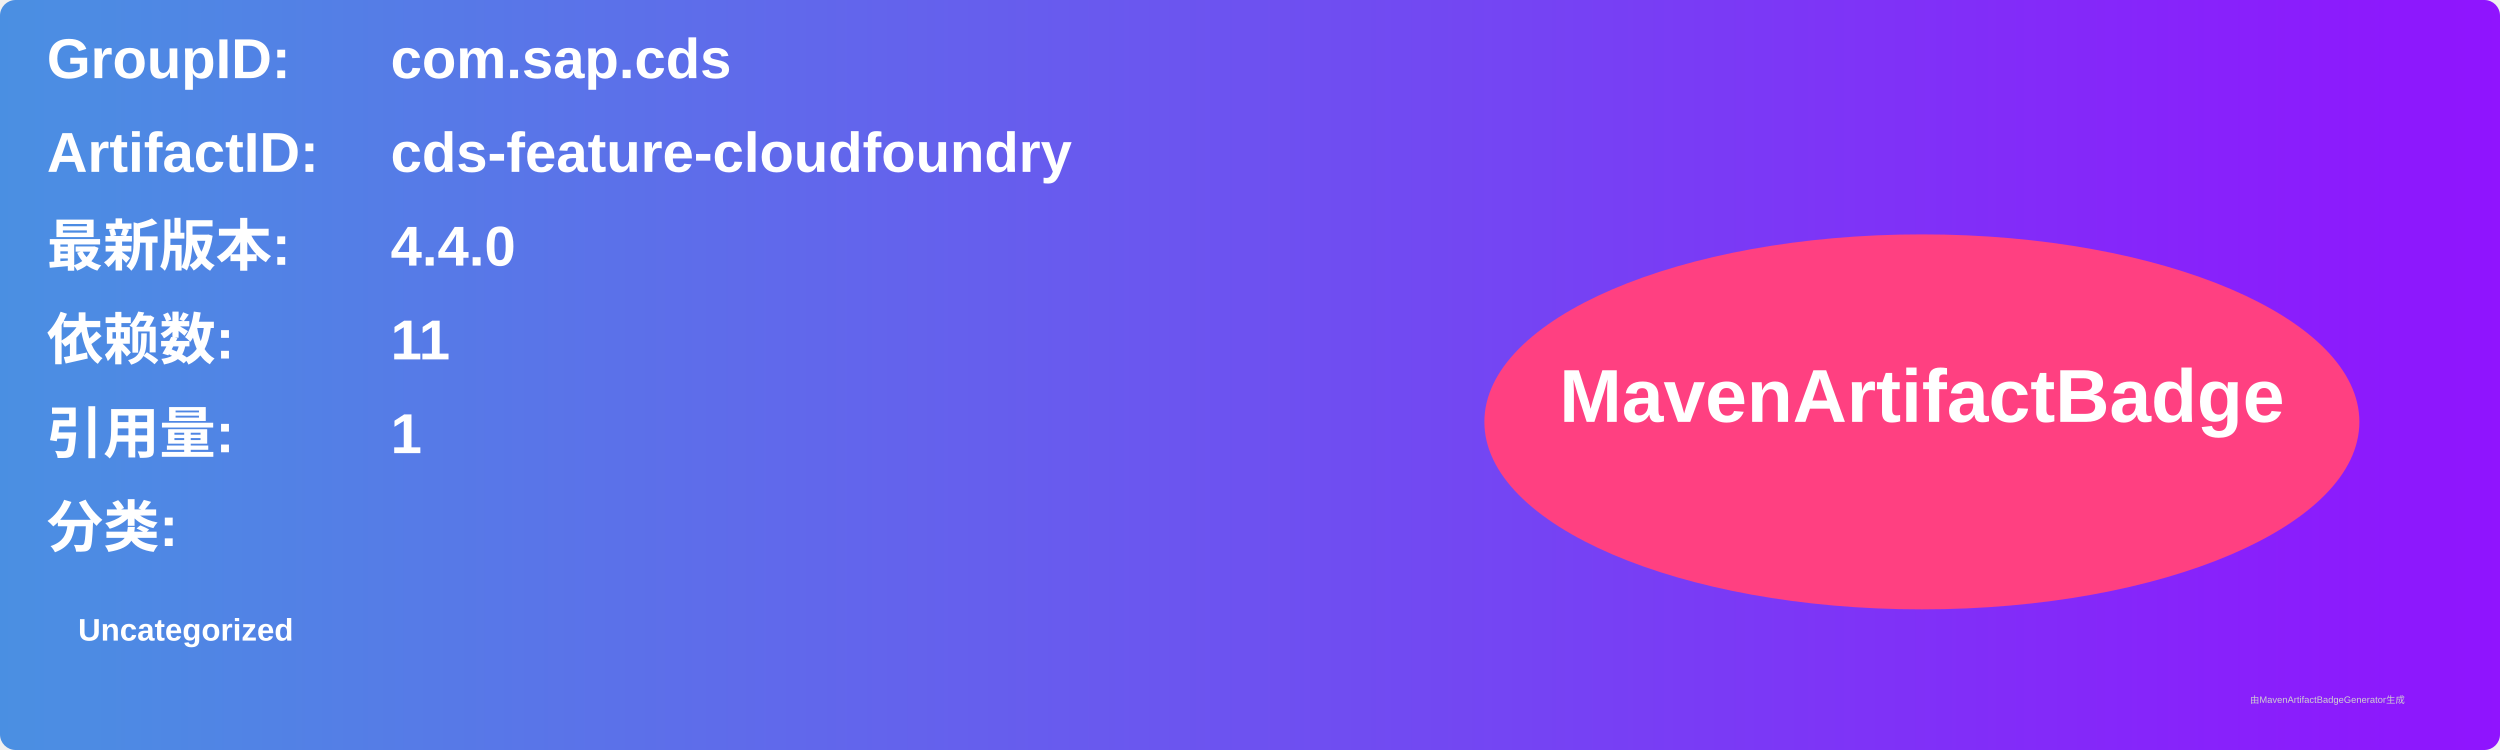
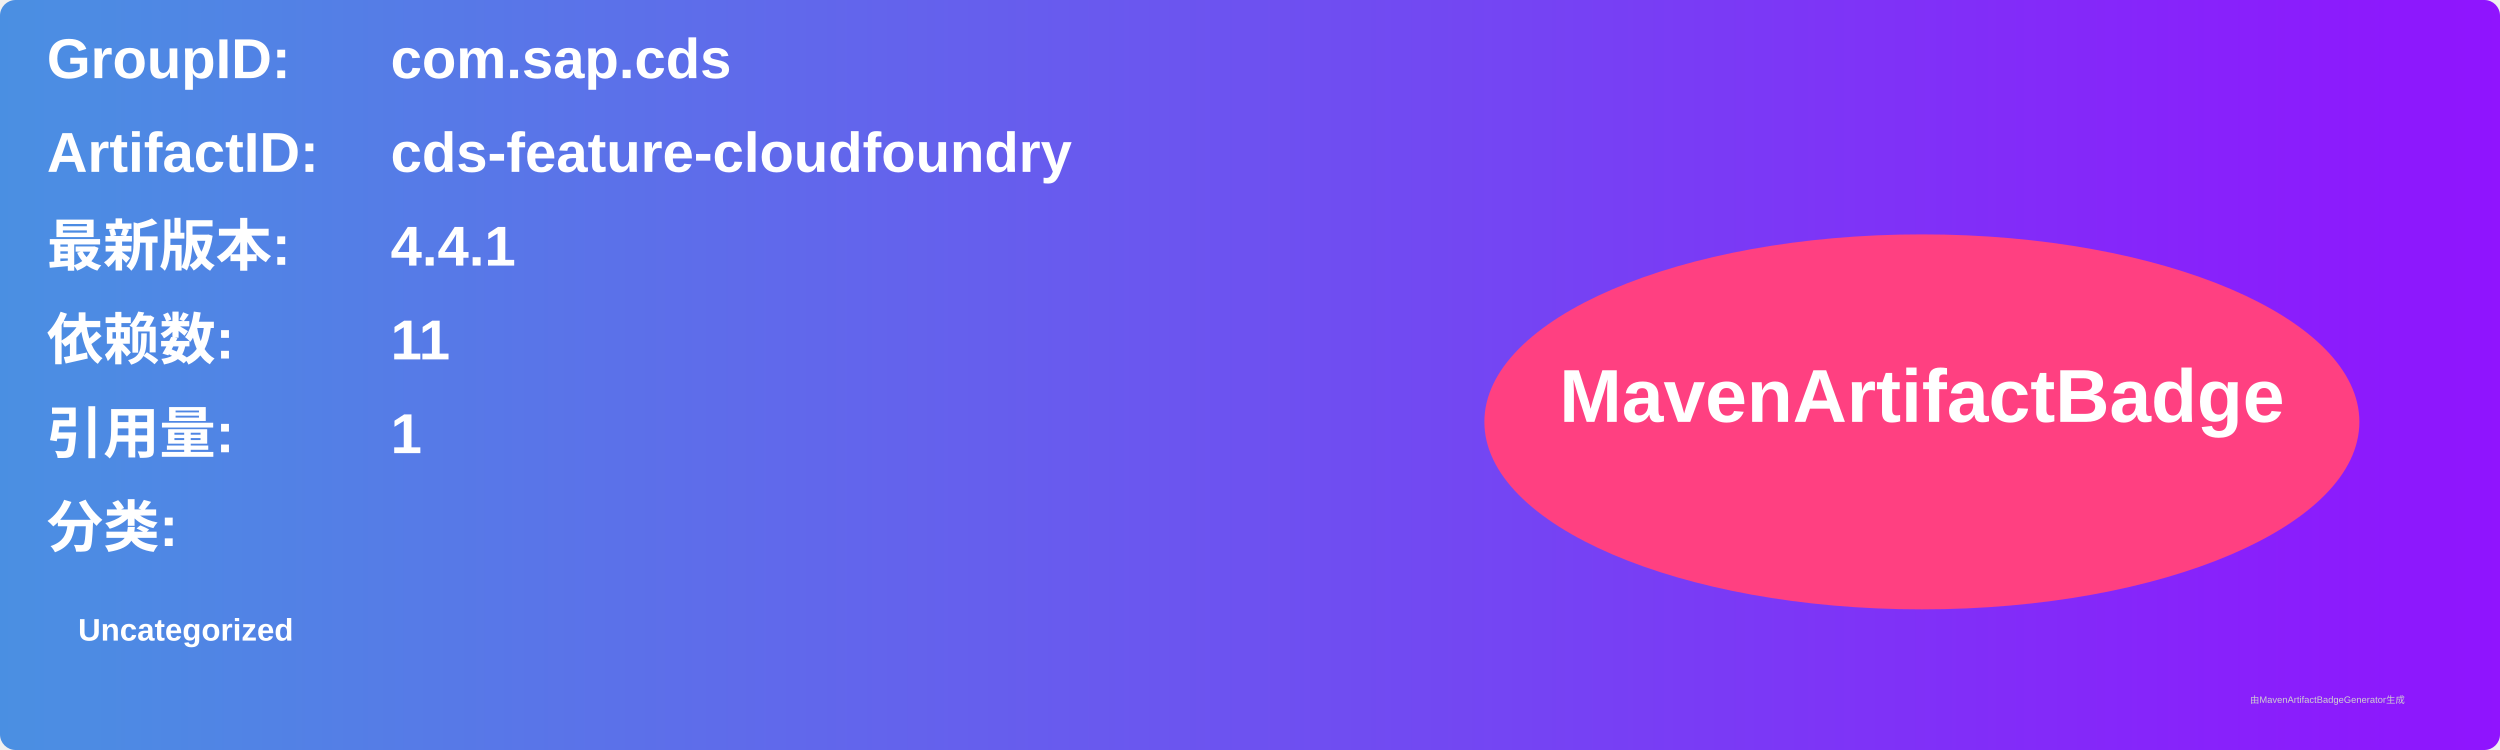
<svg xmlns="http://www.w3.org/2000/svg" width="800" height="240" viewBox="0 0 800 240">
  <linearGradient id="grad" x1="0%" y1="0%" x2="100%" y2="0%">
    <stop offset="0%" stop-color="#4a90e2" />
    <stop offset="100%" stop-color="#9013fe" />
  </linearGradient>
  <rect width="100%" height="100%" rx="5" ry="5" fill="url(#grad)" />
  <g transform="translate(15, 15)">
    <text x="0" y="10" font-family="Arial" font-size="18" fill="white" font-weight="bold" width="260">GroupID:</text>
    <text x="110" y="10" font-family="Arial" font-size="18" fill="white" font-weight="bold" width="460">com.sap.cds</text>
    <text x="0" y="40" font-family="Arial" font-size="18" fill="white" font-weight="bold" width="260">ArtifactID:</text>
    <text x="110" y="40" font-family="Arial" font-size="18" fill="white" font-weight="bold" width="460">cds-feature-cloudfoundry</text>
    <text x="0" y="70" font-family="Arial" font-size="18" fill="white" font-weight="bold">最新版本:</text>
    <text x="110" y="70" font-family="Arial" font-size="18" fill="white" font-weight="bold">
-       <tspan font-weight="bold">4.4.0</tspan>
+       <tspan font-weight="bold">4.4.1</tspan>
    </text>
    <text x="0" y="100" font-family="Arial" font-size="18" fill="white" font-weight="bold">依赖数: </text>
    <text x="110" y="100" font-family="Arial" font-size="18" fill="white">
      <tspan font-weight="bold">11</tspan>
    </text>
    <text x="0" y="130" font-family="Arial" font-size="18" fill="white" font-weight="bold">引用量: </text>
    <text x="110" y="130" font-family="Arial" font-size="18" fill="white">
      <tspan font-weight="bold">1</tspan>
    </text>
    <text x="0" y="160" font-family="Arial" font-size="18" fill="white" font-weight="bold">分类:</text>
    <text x="10" y="190" font-family="Arial" font-size="10" fill="white">
      <tspan font-weight="bold">Uncategorized</tspan>
    </text>
    <ellipse cx="600" cy="120" rx="140" ry="60" fill="#ff4081" />
    <text x="600" y="120" text-anchor="middle" font-family="Arial" font-size="24" fill="white" font-weight="bold">MavenArtifactBadge</text>
  </g>
  <text x="720" y="225" font-family="Arial" font-size="3" fill="#d0d0d0">由MavenArtifactBadgeGenerator生成</text>
</svg>
